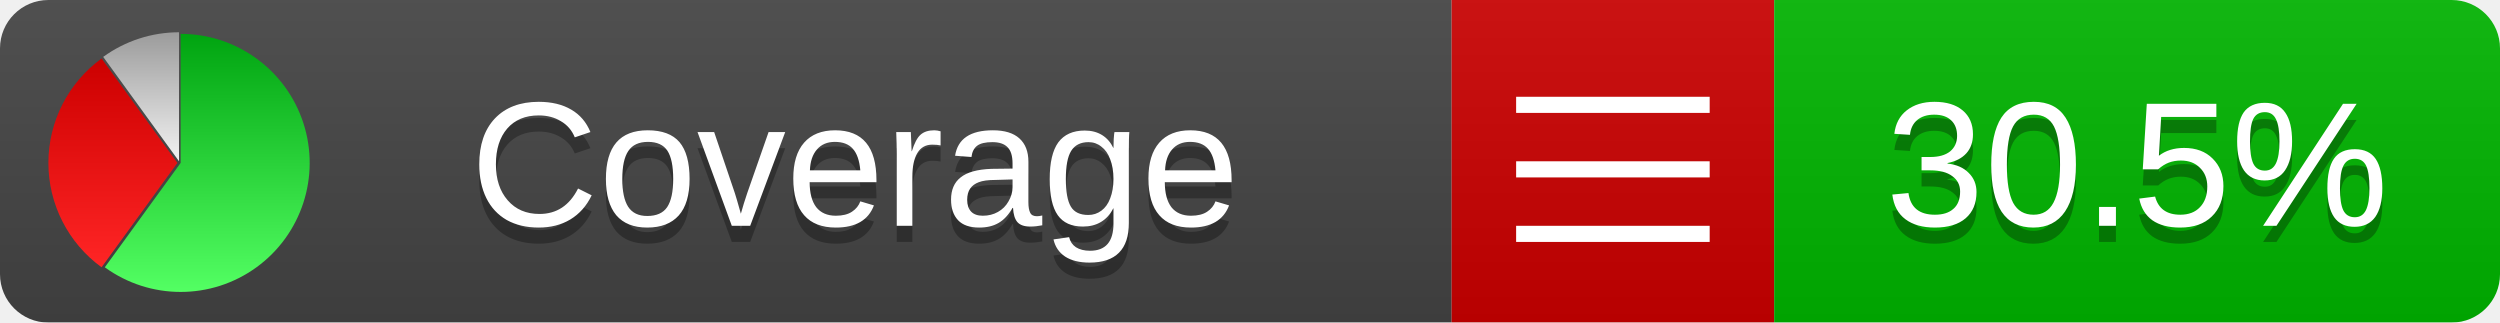
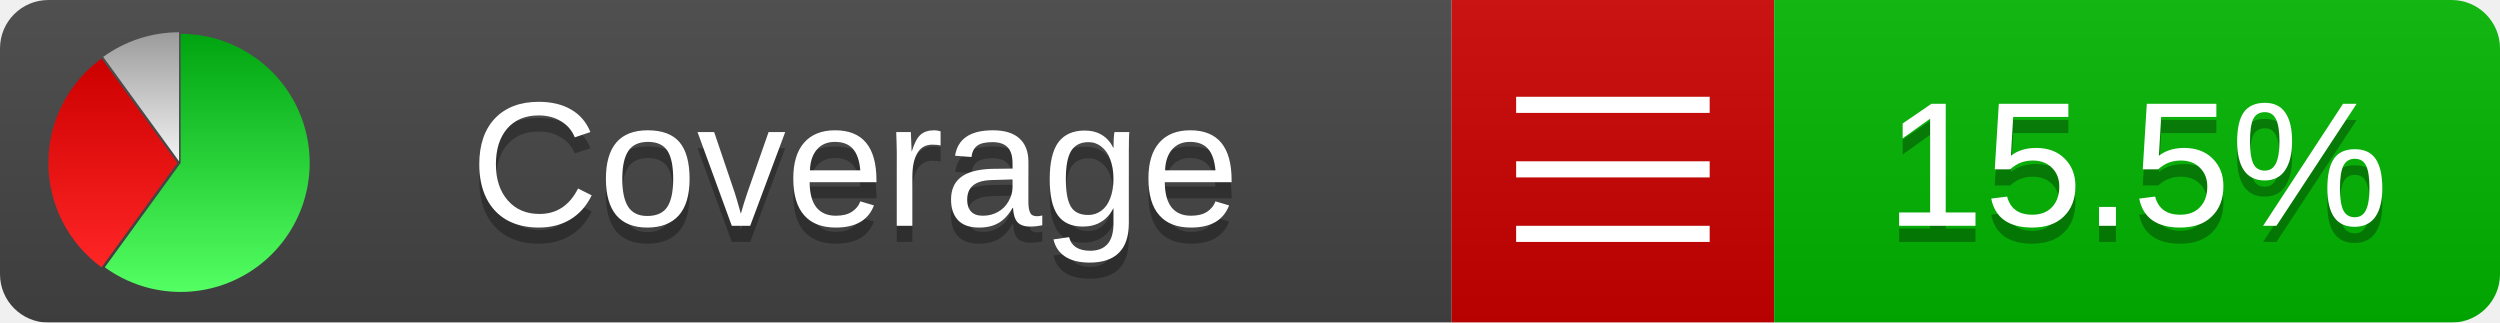
<svg xmlns="http://www.w3.org/2000/svg" xmlns:xlink="http://www.w3.org/1999/xlink" width="155" height="20">
  <style type="text/css">
          
            @keyframes fadeout {
              0 % { visibility: visible; opacity: 1; }
              40% { visibility: visible; opacity: 1; }
              50% { visibility: hidden; opacity: 0; }
              90% { visibility: hidden; opacity: 0; }
              100% { visibility: visible; opacity: 1; }
            }
            @keyframes fadein {
              0% { visibility: hidden; opacity: 0; }
              40% { visibility: hidden; opacity: 0; }
              50% { visibility: visible; opacity: 1; }
              90% { visibility: visible; opacity: 1; }
              100% { visibility: hidden; opacity: 0; }
            }
            .linecoverage {
                animation-duration: 10s;
                animation-name: fadeout;
                animation-iteration-count: infinite;
            }
            .branchcoverage {
                animation-duration: 10s;
                animation-name: fadein;
                animation-iteration-count: infinite;
            }
          
    </style>
  <defs>
    <linearGradient id="gradient" x2="0" y2="100%">
      <stop offset="0" stop-color="#bbb" stop-opacity=".1" />
      <stop offset="1" stop-opacity=".1" />
    </linearGradient>
    <linearGradient id="green" x2="0" y2="100%">
      <stop offset="0" stop-color="#00A410" />
      <stop offset="1" stop-color="#53FF63" />
    </linearGradient>
    <linearGradient id="red" x2="0" y2="100%">
      <stop offset="0" stop-color="#C00" />
      <stop offset="1" stop-color="#FF2525" />
    </linearGradient>
    <linearGradient id="gray" x2="0" y2="100%">
      <stop offset="0" stop-color="#9B9B9B" />
      <stop offset="1" stop-color="#F3F3F3" />
    </linearGradient>
    <mask id="mask">
      <rect width="155" height="20" rx="3" fill="#fff" />
    </mask>
    <g id="icon">
      <path style="fill:url(#green);" d="M205,202.5 l0,-200 a200,200 0 1,1 -117.558,361.803 z" />
      <path style="fill:url(#red);" d="M200,202.5 l-117.558,161.803 a200,200 0 0,1 0,-323.607 z" />
      <path style="fill:url(#gray);" d="M202.5,200 l-117.558,-161.803 a200,200 0 0,1 117.558,-38.196 z" />
    </g>
  </defs>
  <g mask="url(#mask)">
    <rect x="0" y="0" width="90" height="20" fill="#444" />
    <rect x="90" y="0" width="20" height="20" fill="#c00" />
    <rect x="110" y="0" width="45" height="20" fill="#00B600" />
    <rect x="0" y="0" width="155" height="20" fill="url(#gradient)" />
  </g>
  <g>
    <path class="" stroke="#fff" d="M94 6.5 h12 M94 10.5 h12 M94 14.5 h12" />
  </g>
  <g fill="#fff" text-anchor="middle" font-family="Verdana,Arial,Geneva,sans-serif" font-size="11">
    <a xlink:href="https://github.com/danielpalme/ReportGenerator" target="_top">
      <use xlink:href="#icon" transform="translate(3,2) scale(.04)" />
    </a>
    <text x="53" y="15" fill="#010101" fill-opacity=".3">Coverage</text>
    <text x="53" y="14" fill="#fff">Coverage</text>
-     <text class="" x="132.5" y="15" fill="#010101" fill-opacity=".3">30.5%</text>
-     <text class="" x="132.5" y="14">30.5%</text>
+     <text class="" x="132.5" y="15" fill="#010101" fill-opacity=".3">15.5%</text>
+     <text class="" x="132.5" y="14">15.5%</text>
  </g>
  <g>
    <rect class="" x="90" y="0" width="65" height="20" fill-opacity="0" />
  </g>
</svg>
